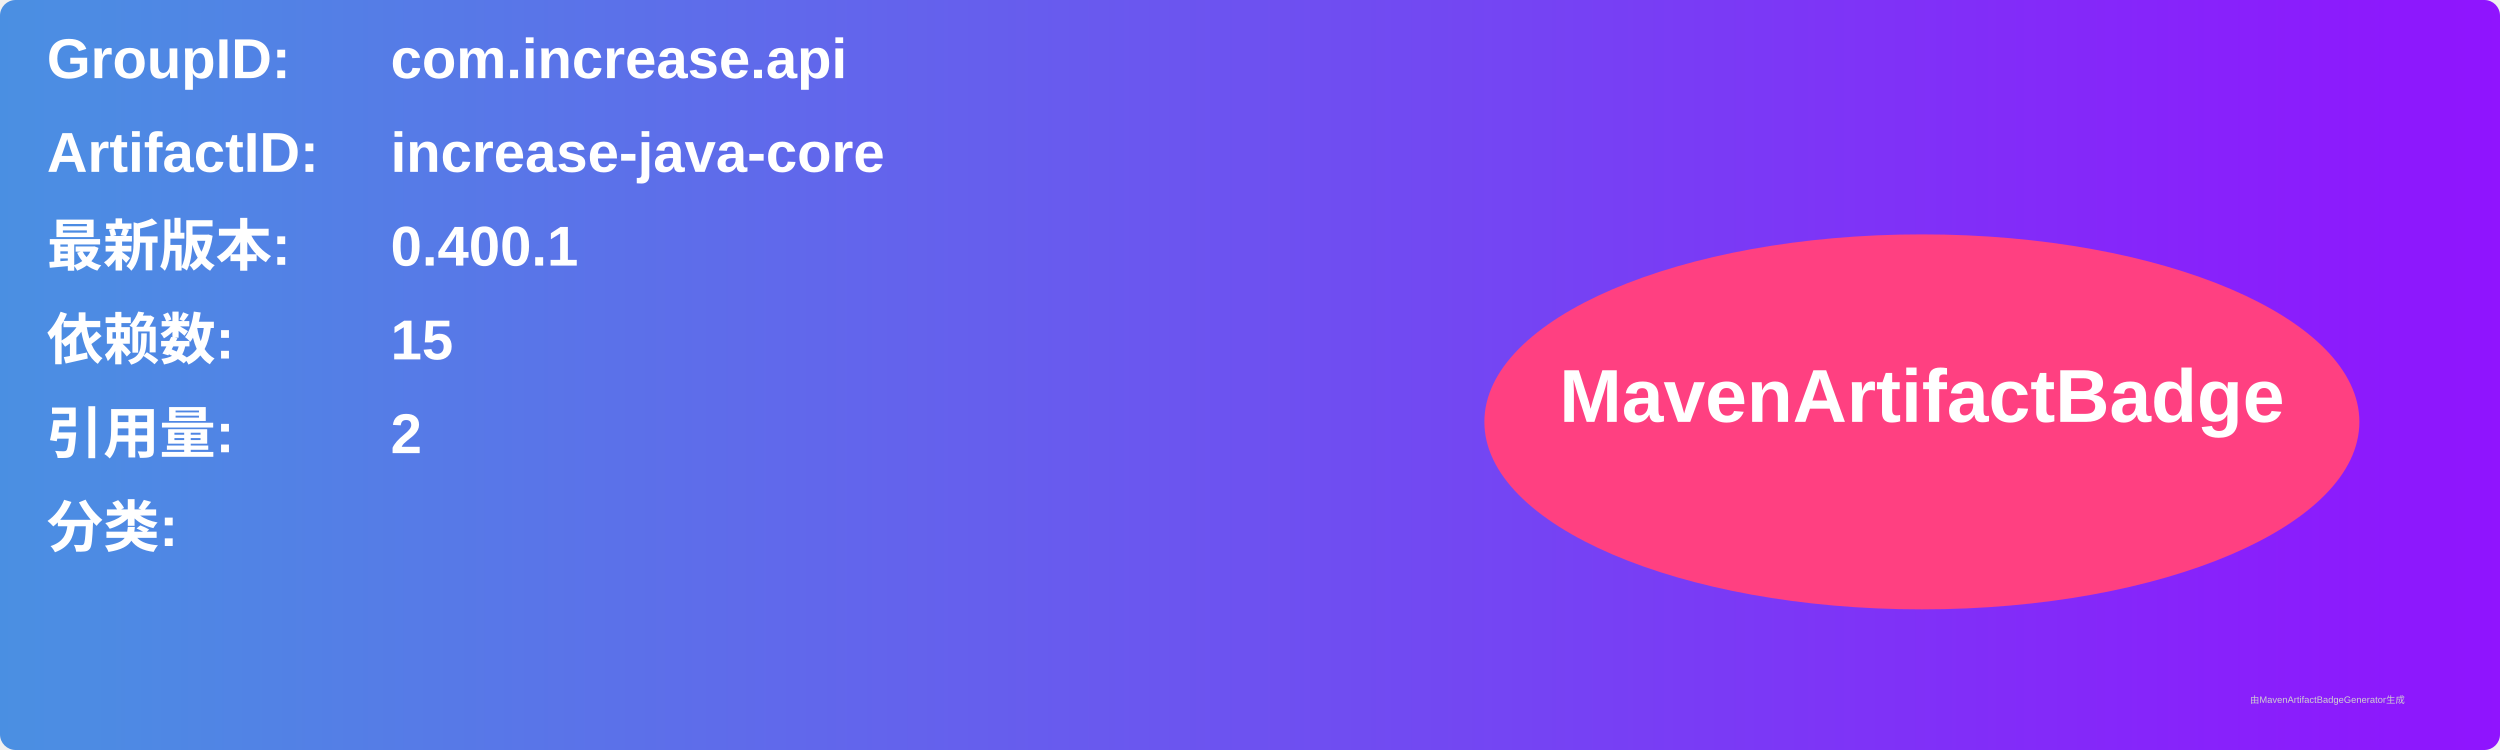
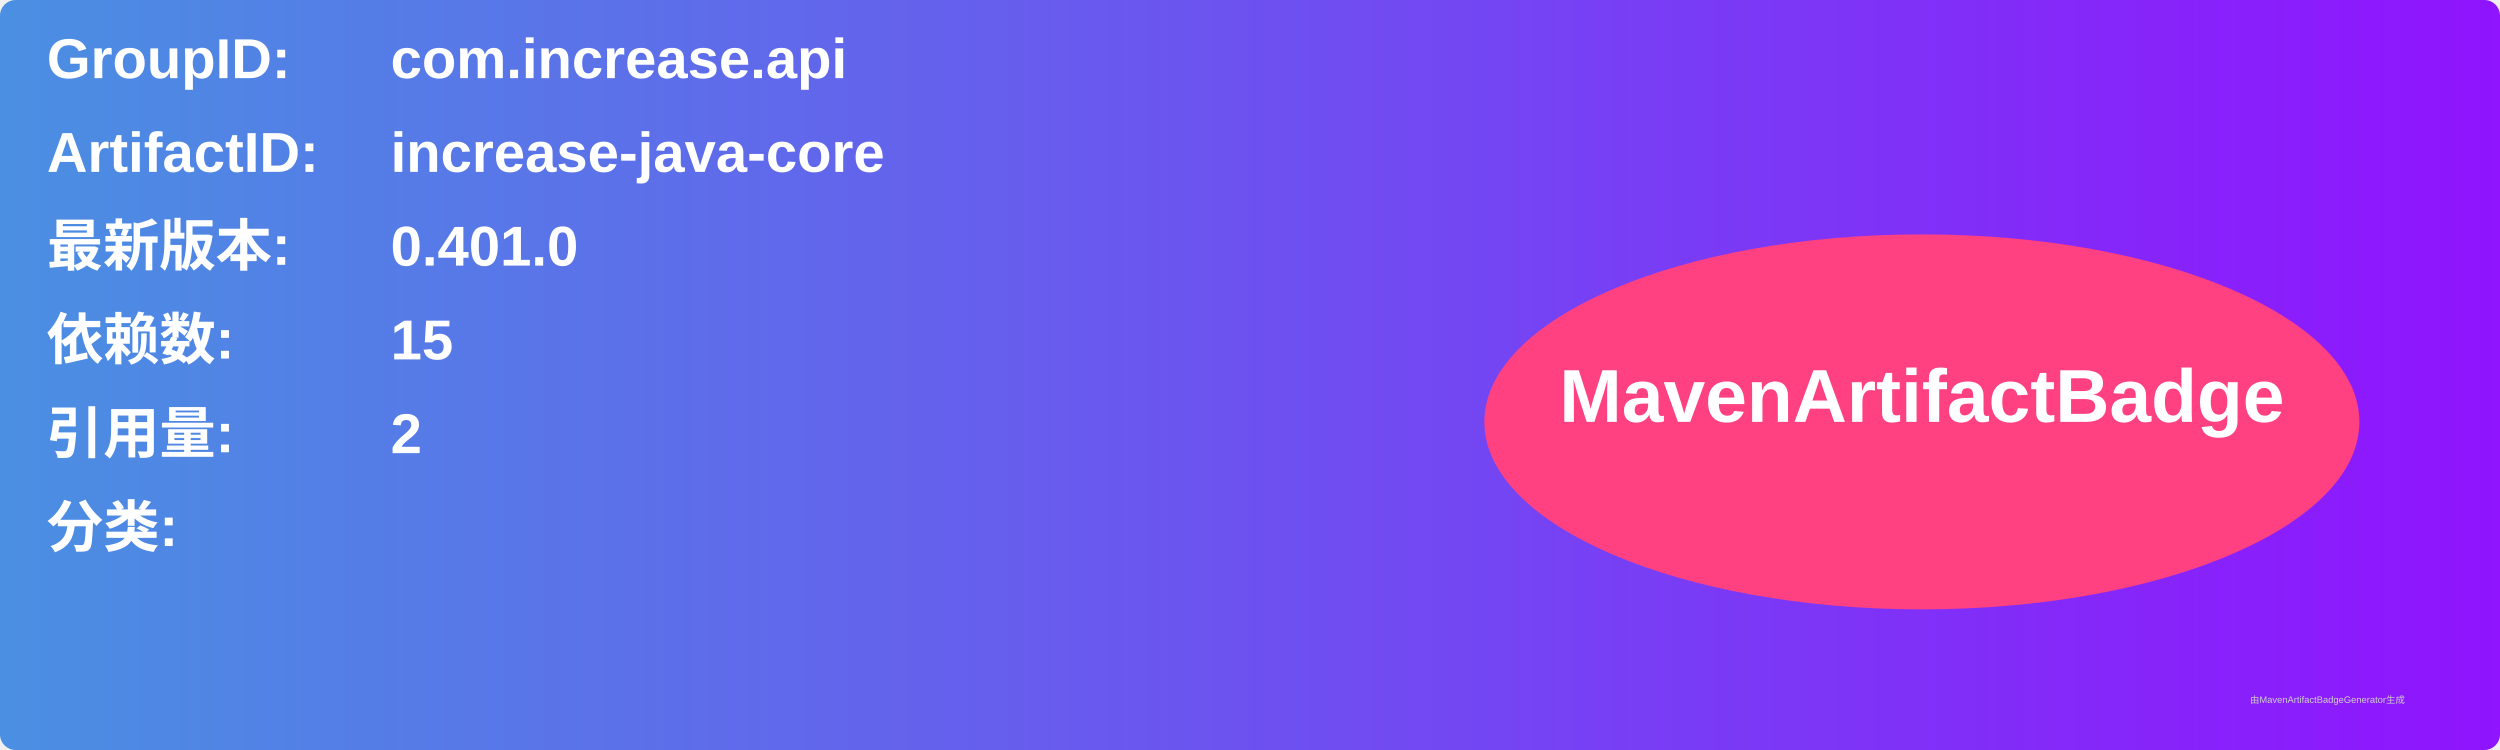
<svg xmlns="http://www.w3.org/2000/svg" width="800" height="240" viewBox="0 0 800 240">
  <linearGradient id="grad" x1="0%" y1="0%" x2="100%" y2="0%">
    <stop offset="0%" stop-color="#4a90e2" />
    <stop offset="100%" stop-color="#9013fe" />
  </linearGradient>
  <rect width="100%" height="100%" rx="5" ry="5" fill="url(#grad)" />
  <g transform="translate(15, 15)">
    <text x="0" y="10" font-family="Arial" font-size="18" fill="white" font-weight="bold" width="260">GroupID:</text>
    <text x="110" y="10" font-family="Arial" font-size="18" fill="white" font-weight="bold" width="460">com.increase.api</text>
    <text x="0" y="40" font-family="Arial" font-size="18" fill="white" font-weight="bold" width="260">ArtifactID:</text>
    <text x="110" y="40" font-family="Arial" font-size="18" fill="white" font-weight="bold" width="460">increase-java-core</text>
    <text x="0" y="70" font-family="Arial" font-size="18" fill="white" font-weight="bold">最新版本:</text>
    <text x="110" y="70" font-family="Arial" font-size="18" fill="white" font-weight="bold">
-       <tspan font-weight="bold">0.400.1</tspan>
+       <tspan font-weight="bold">0.401.0</tspan>
    </text>
    <text x="0" y="100" font-family="Arial" font-size="18" fill="white" font-weight="bold">依赖数: </text>
    <text x="110" y="100" font-family="Arial" font-size="18" fill="white">
      <tspan font-weight="bold">15</tspan>
    </text>
    <text x="0" y="130" font-family="Arial" font-size="18" fill="white" font-weight="bold">引用量: </text>
    <text x="110" y="130" font-family="Arial" font-size="18" fill="white">
      <tspan font-weight="bold">2</tspan>
    </text>
    <text x="0" y="160" font-family="Arial" font-size="18" fill="white" font-weight="bold">分类:</text>
    <text x="10" y="190" font-family="Arial" font-size="10" fill="white">
      <tspan font-weight="bold" />
    </text>
    <ellipse cx="600" cy="120" rx="140" ry="60" fill="#ff4081" />
    <text x="600" y="120" text-anchor="middle" font-family="Arial" font-size="24" fill="white" font-weight="bold">MavenArtifactBadge</text>
  </g>
  <text x="720" y="225" font-family="Arial" font-size="3" fill="#d0d0d0">由MavenArtifactBadgeGenerator生成</text>
</svg>
